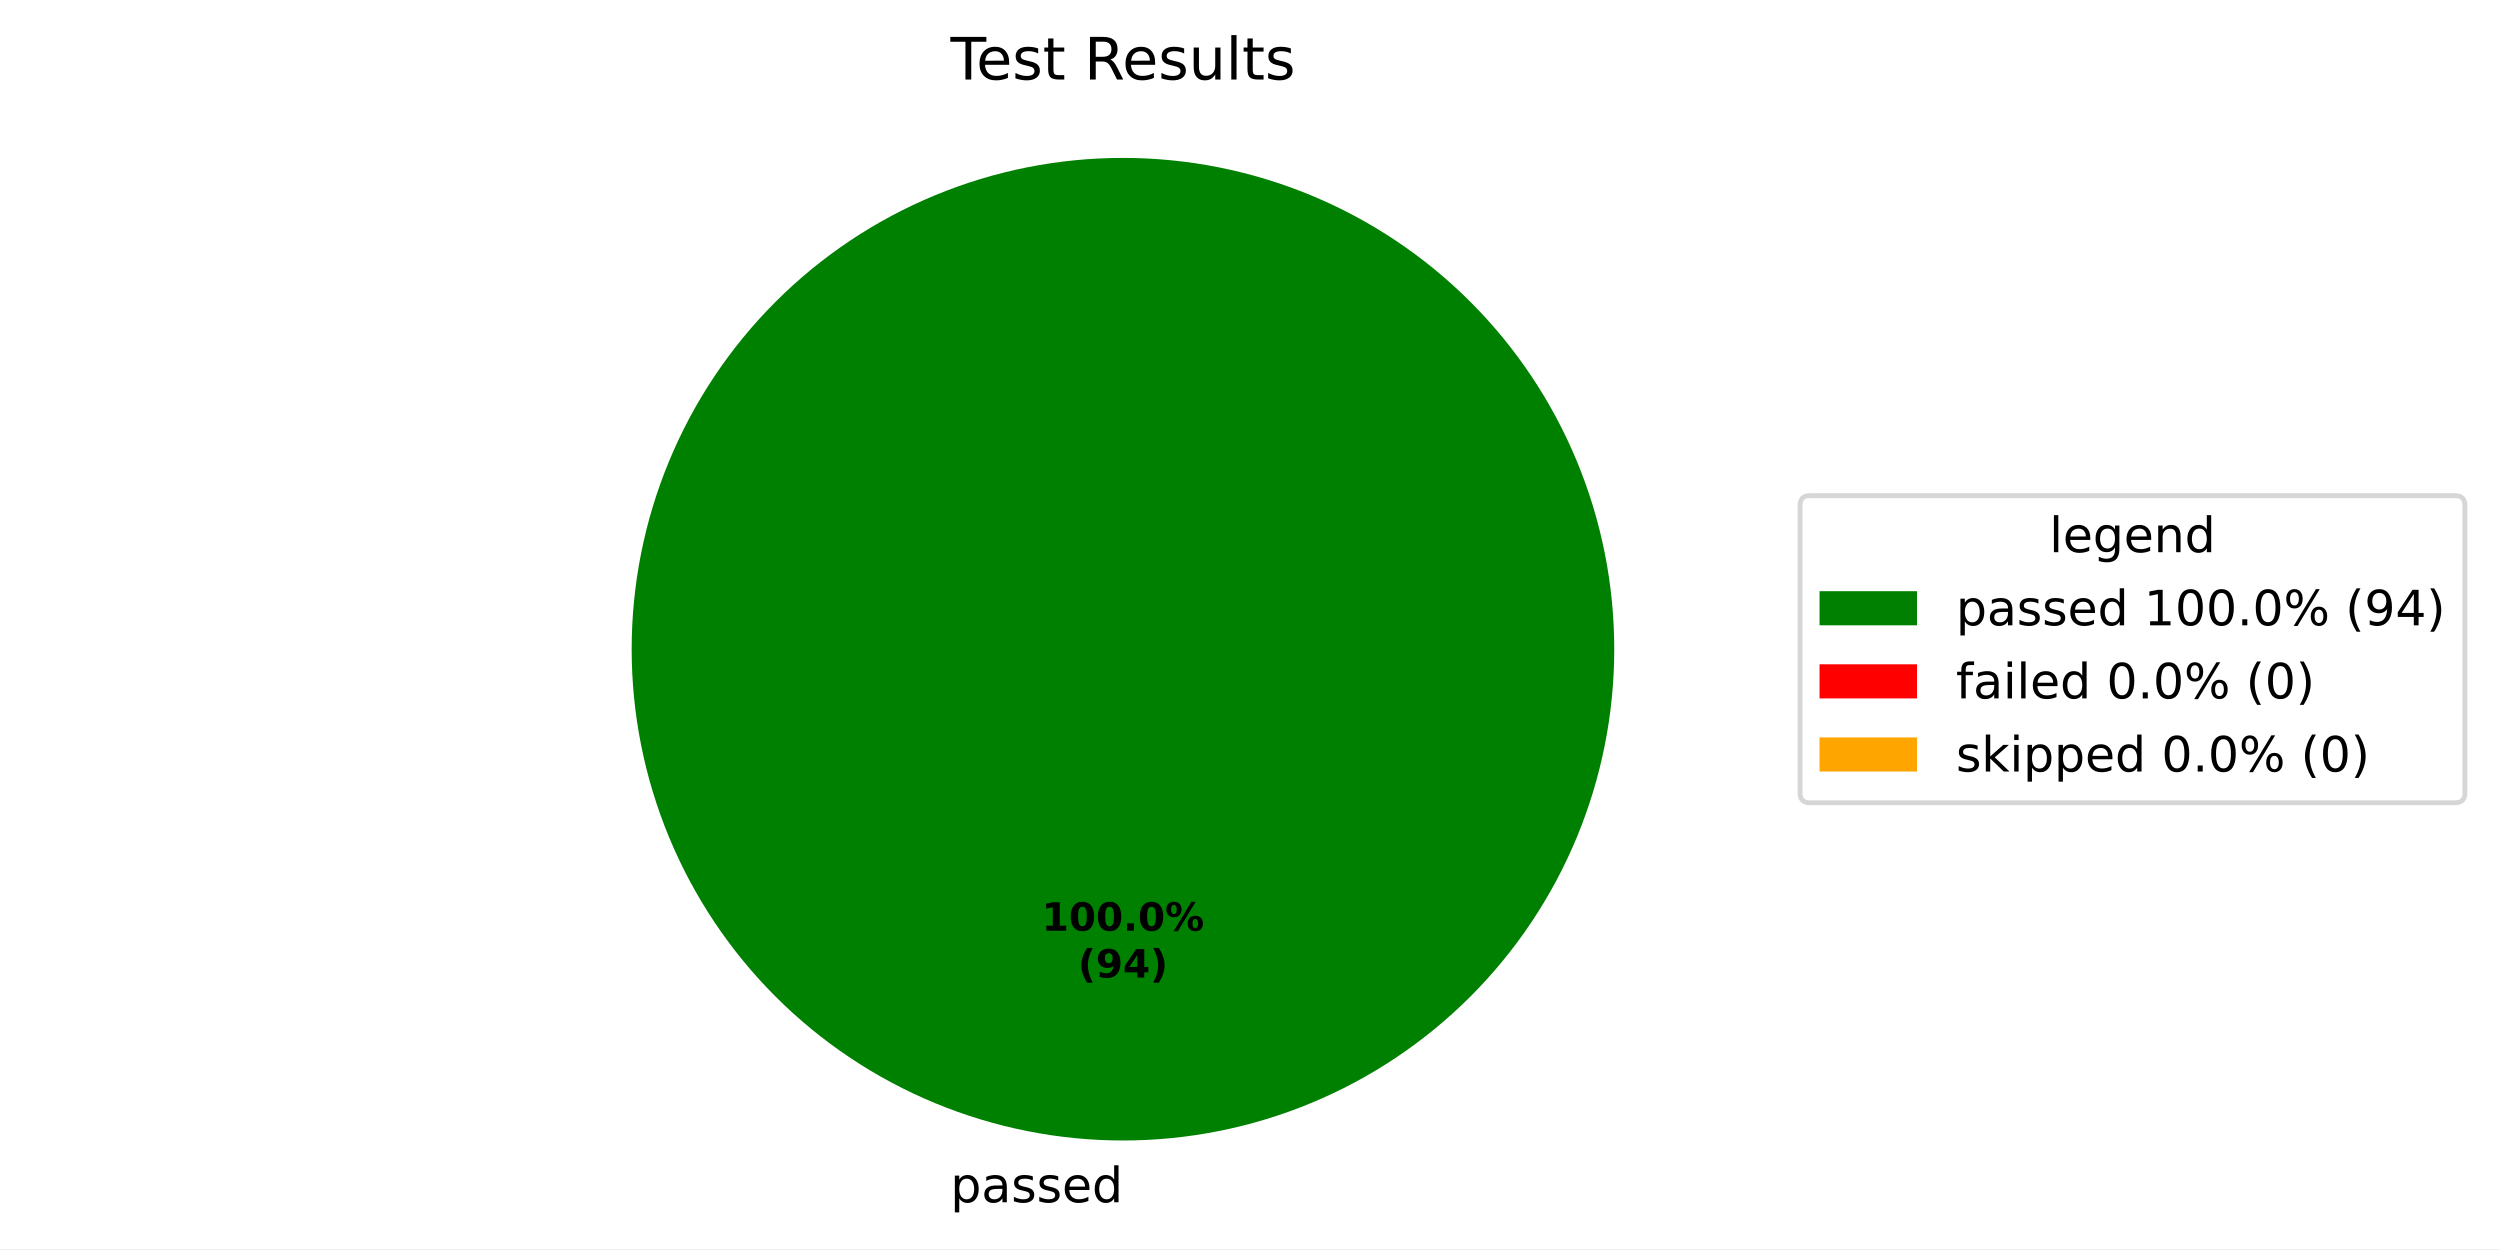
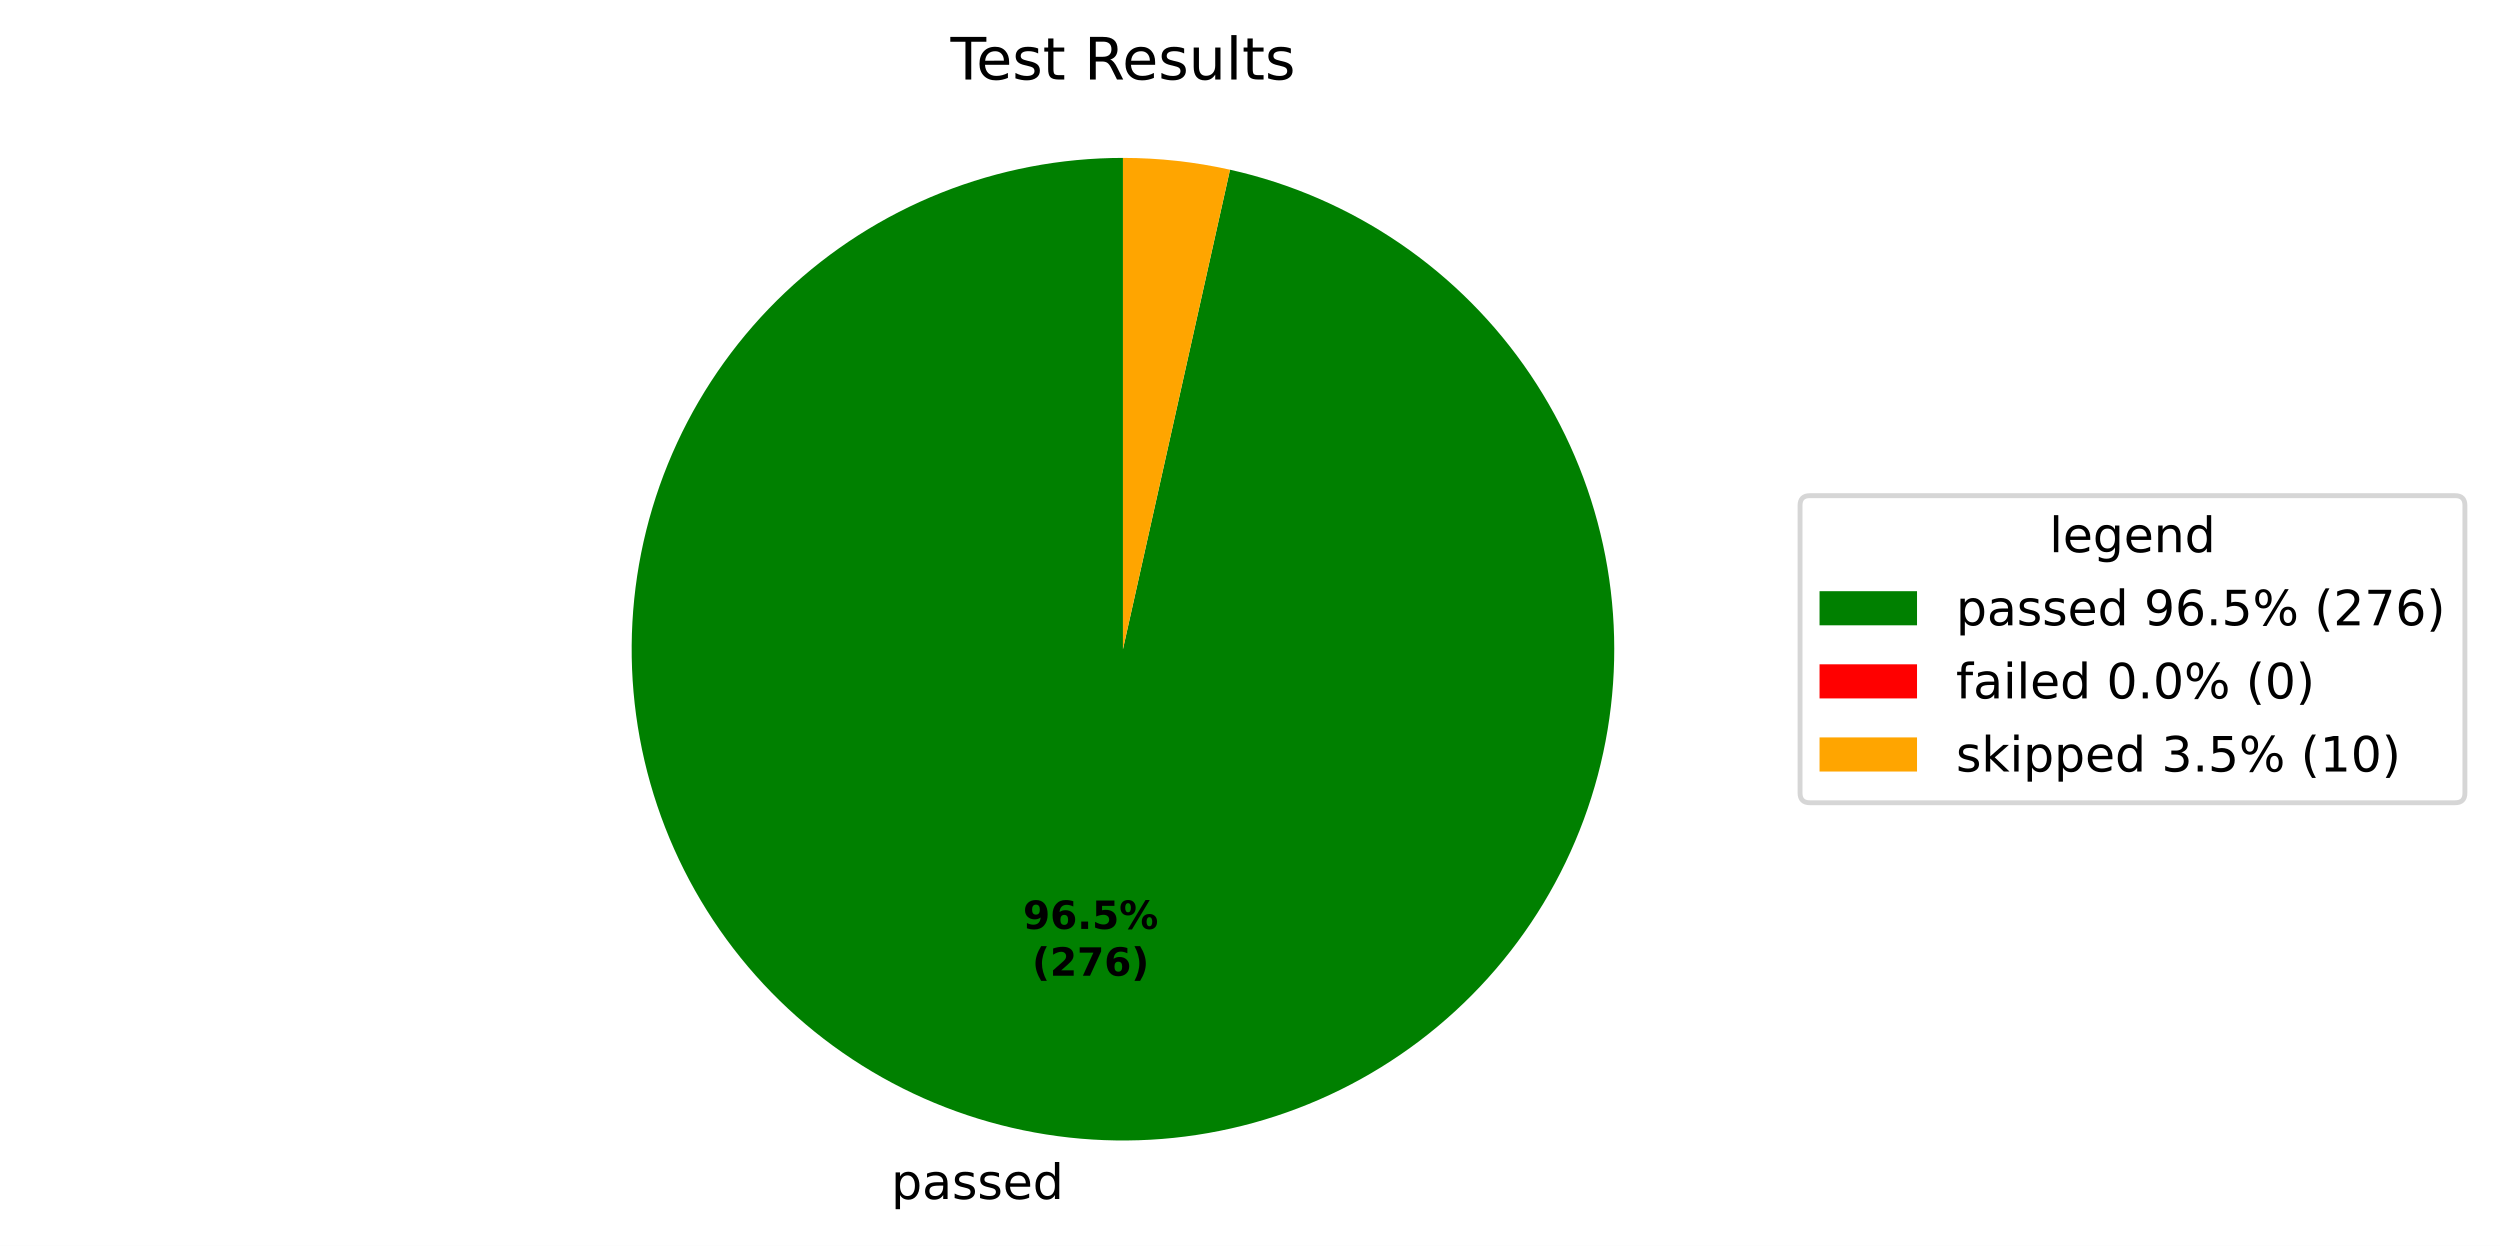
- <svg xmlns="http://www.w3.org/2000/svg" xmlns:xlink="http://www.w3.org/1999/xlink" width="512.931pt" height="256.279pt" viewBox="0 0 512.931 256.279" version="1.1">
+ <svg xmlns="http://www.w3.org/2000/svg" xmlns:xlink="http://www.w3.org/1999/xlink" width="512.931pt" height="255.61pt" viewBox="0 0 512.931 255.61" version="1.1">
  <defs>
    <style type="text/css">*{stroke-linejoin: round; stroke-linecap: butt}</style>
  </defs>
  <g id="figure_1">
    <g id="patch_1">
-       <path d="M 0 256.279  L 512.931 256.279  L 512.931 0  L 0 0  z " style="fill: #ffffff" />
+       <path d="M 0 255.61  L 512.931 255.61  L 512.931 0  L 0 0  z " style="fill: #ffffff" />
    </g>
    <g id="axes_1">
      <g id="patch_2">
-         <path d="M 331.2 133.198  C 331.2 119.961 328.593 106.853 323.527 94.624  C 318.462 82.394 311.036 71.282 301.676 61.922  C 292.316 52.562 281.204 45.137 268.974 40.071  C 256.745 35.006 243.637 32.398 230.4 32.398  C 217.163 32.398 204.055 35.006 191.826 40.071  C 179.596 45.137 168.484 52.562 159.124 61.922  C 149.764 71.282 142.338 82.394 137.273 94.624  C 132.207 106.853 129.6 119.961 129.6 133.198  C 129.6 146.435 132.207 159.543 137.273 171.773  C 142.338 184.002 149.764 195.115 159.124 204.474  C 168.484 213.834 179.596 221.26 191.826 226.325  C 204.055 231.391 217.163 233.998 230.4 233.998  C 243.637 233.998 256.745 231.391 268.974 226.325  C 281.204 221.26 292.316 213.834 301.676 204.474  C 311.036 195.115 318.462 184.002 323.527 171.773  C 328.593 159.543 331.2 146.435 331.2 133.198  M 230.4 133.198  z " style="fill: #008000" />
+         <path d="M 230.4 32.398  C 217.629 32.398 204.973 34.825 193.108 39.55  C 181.243 44.275 170.383 51.212 161.108 59.992  C 151.832 68.771 144.31 79.233 138.94 90.821  C 133.571 102.409 130.453 114.913 129.752 127.665  C 129.051 140.417 130.78 153.187 134.846 165.293  C 138.913 177.4 145.243 188.624 153.5 198.367  C 161.757 208.111 171.791 216.196 183.066 222.193  C 194.342 228.191 206.655 231.991 219.35 233.391  C 232.044 234.791 244.89 233.766 257.201 230.37  C 269.513 226.974 281.068 221.269 291.249 213.56  C 301.431 205.85 310.056 196.275 316.663 185.346  C 323.27 174.416 327.74 162.33 329.835 149.732  C 331.93 137.133 331.611 124.251 328.896 111.772  C 326.182 99.292 321.12 87.442 313.981 76.852  C 306.842 66.262 297.755 57.125 287.204 49.928  C 276.654 42.731 264.832 37.604 252.367 34.821  L 230.4 133.198  z " style="fill: #008000" />
      </g>
      <g id="patch_3">
-         <path d="M 230.4 32.398  C 230.4 32.398 230.4 32.398 230.4 32.398  L 230.4 133.198  z " style="fill: #ff0000" />
+         <path d="M 252.367 34.821  C 252.367 34.821 252.367 34.821 252.367 34.821  L 230.4 133.198  z " style="fill: #ff0000" />
      </g>
      <g id="patch_4">
-         <path d="M 230.4 32.398  C 230.4 32.398 230.4 32.398 230.4 32.398  L 230.4 133.198  z " style="fill: #ffa500" />
+         <path d="M 252.367 34.821  C 248.764 34.016 245.12 33.41 241.45 33.006  C 237.781 32.601 234.092 32.398 230.4 32.398  L 230.4 133.198  z " style="fill: #ffa500" />
      </g>
      <g id="matplotlib.axis_1" />
      <g id="matplotlib.axis_2" />
      <g id="text_1">
-         <g transform="translate(195.0031 246.6762) scale(0.1 -0.1)">
+         <g transform="translate(182.8479 246.0079) scale(0.1 -0.1)">
          <defs>
            <path id="DejaVuSans-53" d="M 1159 525  L 1159 -1331  L 581 -1331  L 581 3500  L 1159 3500  L 1159 2969  Q 1341 3281 1617 3432  Q 1894 3584 2278 3584  Q 2916 3584 3314 3078  Q 3713 2572 3713 1747  Q 3713 922 3314 415  Q 2916 -91 2278 -91  Q 1894 -91 1617 61  Q 1341 213 1159 525  z M 3116 1747  Q 3116 2381 2855 2742  Q 2594 3103 2138 3103  Q 1681 3103 1420 2742  Q 1159 2381 1159 1747  Q 1159 1113 1420 752  Q 1681 391 2138 391  Q 2594 391 2855 752  Q 3116 1113 3116 1747  z " transform="scale(0.015625)" />
            <path id="DejaVuSans-44" d="M 2194 1759  Q 1497 1759 1228 1600  Q 959 1441 959 1056  Q 959 750 1161 570  Q 1363 391 1709 391  Q 2188 391 2477 730  Q 2766 1069 2766 1631  L 2766 1759  L 2194 1759  z M 3341 1997  L 3341 0  L 2766 0  L 2766 531  Q 2569 213 2275 61  Q 1981 -91 1556 -91  Q 1019 -91 701 211  Q 384 513 384 1019  Q 384 1609 779 1909  Q 1175 2209 1959 2209  L 2766 2209  L 2766 2266  Q 2766 2663 2505 2880  Q 2244 3097 1772 3097  Q 1472 3097 1187 3025  Q 903 2953 641 2809  L 641 3341  Q 956 3463 1253 3523  Q 1550 3584 1831 3584  Q 2591 3584 2966 3190  Q 3341 2797 3341 1997  z " transform="scale(0.015625)" />
            <path id="DejaVuSans-56" d="M 2834 3397  L 2834 2853  Q 2591 2978 2328 3040  Q 2066 3103 1784 3103  Q 1356 3103 1142 2972  Q 928 2841 928 2578  Q 928 2378 1081 2264  Q 1234 2150 1697 2047  L 1894 2003  Q 2506 1872 2764 1633  Q 3022 1394 3022 966  Q 3022 478 2636 193  Q 2250 -91 1575 -91  Q 1294 -91 989 -36  Q 684 19 347 128  L 347 722  Q 666 556 975 473  Q 1284 391 1588 391  Q 1994 391 2212 530  Q 2431 669 2431 922  Q 2431 1156 2273 1281  Q 2116 1406 1581 1522  L 1381 1569  Q 847 1681 609 1914  Q 372 2147 372 2553  Q 372 3047 722 3315  Q 1072 3584 1716 3584  Q 2034 3584 2315 3537  Q 2597 3491 2834 3397  z " transform="scale(0.015625)" />
            <path id="DejaVuSans-48" d="M 3597 1894  L 3597 1613  L 953 1613  Q 991 1019 1311 708  Q 1631 397 2203 397  Q 2534 397 2845 478  Q 3156 559 3463 722  L 3463 178  Q 3153 47 2828 -22  Q 2503 -91 2169 -91  Q 1331 -91 842 396  Q 353 884 353 1716  Q 353 2575 817 3079  Q 1281 3584 2069 3584  Q 2775 3584 3186 3129  Q 3597 2675 3597 1894  z M 3022 2063  Q 3016 2534 2758 2815  Q 2500 3097 2075 3097  Q 1594 3097 1305 2825  Q 1016 2553 972 2059  L 3022 2063  z " transform="scale(0.015625)" />
            <path id="DejaVuSans-47" d="M 2906 2969  L 2906 4863  L 3481 4863  L 3481 0  L 2906 0  L 2906 525  Q 2725 213 2448 61  Q 2172 -91 1784 -91  Q 1150 -91 751 415  Q 353 922 353 1747  Q 353 2572 751 3078  Q 1150 3584 1784 3584  Q 2172 3584 2448 3432  Q 2725 3281 2906 2969  z M 947 1747  Q 947 1113 1208 752  Q 1469 391 1925 391  Q 2381 391 2643 752  Q 2906 1113 2906 1747  Q 2906 2381 2643 2742  Q 2381 3103 1925 3103  Q 1469 3103 1208 2742  Q 947 2381 947 1747  z " transform="scale(0.015625)" />
          </defs>
          <use xlink:href="#DejaVuSans-53" />
          <use xlink:href="#DejaVuSans-44" transform="translate(63.48438 0)" />
          <use xlink:href="#DejaVuSans-56" transform="translate(124.7656 0)" />
          <use xlink:href="#DejaVuSans-56" transform="translate(176.8594 0)" />
          <use xlink:href="#DejaVuSans-48" transform="translate(228.9531 0)" />
          <use xlink:href="#DejaVuSans-47" transform="translate(290.4844 0)" />
        </g>
      </g>
      <g id="text_2">
-         <g transform="translate(213.74 190.9555) scale(0.08 -0.08)">
-           <defs>
-             <path id="DejaVuSans-Bold-14" d="M 750 831  L 1813 831  L 1813 3847  L 722 3622  L 722 4441  L 1806 4666  L 2950 4666  L 2950 831  L 4013 831  L 4013 0  L 750 0  L 750 831  z " transform="scale(0.015625)" />
-             <path id="DejaVuSans-Bold-13" d="M 2944 2338  Q 2944 3213 2780 3570  Q 2616 3928 2228 3928  Q 1841 3928 1675 3570  Q 1509 3213 1509 2338  Q 1509 1453 1675 1090  Q 1841 728 2228 728  Q 2613 728 2778 1090  Q 2944 1453 2944 2338  z M 4147 2328  Q 4147 1169 3647 539  Q 3147 -91 2228 -91  Q 1306 -91 806 539  Q 306 1169 306 2328  Q 306 3491 806 4120  Q 1306 4750 2228 4750  Q 3147 4750 3647 4120  Q 4147 3491 4147 2328  z " transform="scale(0.015625)" />
+         <g transform="translate(209.893 190.591) scale(0.08 -0.08)">
+           <defs>
+             <path id="DejaVuSans-Bold-1c" d="M 641 103  L 641 966  Q 928 831 1190 764  Q 1453 697 1709 697  Q 2247 697 2547 995  Q 2847 1294 2900 1881  Q 2688 1725 2447 1647  Q 2206 1569 1925 1569  Q 1209 1569 770 1986  Q 331 2403 331 3084  Q 331 3838 820 4291  Q 1309 4744 2131 4744  Q 3044 4744 3544 4128  Q 4044 3513 4044 2388  Q 4044 1231 3459 570  Q 2875 -91 1856 -91  Q 1528 -91 1228 -42  Q 928 6 641 103  z M 2125 2350  Q 2441 2350 2600 2554  Q 2759 2759 2759 3169  Q 2759 3575 2600 3781  Q 2441 3988 2125 3988  Q 1809 3988 1650 3781  Q 1491 3575 1491 3169  Q 1491 2759 1650 2554  Q 1809 2350 2125 2350  z " transform="scale(0.015625)" />
+             <path id="DejaVuSans-Bold-19" d="M 2316 2303  Q 2000 2303 1842 2098  Q 1684 1894 1684 1484  Q 1684 1075 1842 870  Q 2000 666 2316 666  Q 2634 666 2792 870  Q 2950 1075 2950 1484  Q 2950 1894 2792 2098  Q 2634 2303 2316 2303  z M 3803 4544  L 3803 3681  Q 3506 3822 3243 3889  Q 2981 3956 2731 3956  Q 2194 3956 1894 3657  Q 1594 3359 1544 2772  Q 1750 2925 1990 3001  Q 2231 3078 2516 3078  Q 3231 3078 3670 2659  Q 4109 2241 4109 1563  Q 4109 813 3618 361  Q 3128 -91 2303 -91  Q 1394 -91 895 523  Q 397 1138 397 2266  Q 397 3422 980 4083  Q 1563 4744 2578 4744  Q 2900 4744 3203 4694  Q 3506 4644 3803 4544  z " transform="scale(0.015625)" />
            <path id="DejaVuSans-Bold-11" d="M 653 1209  L 1778 1209  L 1778 0  L 653 0  L 653 1209  z " transform="scale(0.015625)" />
+             <path id="DejaVuSans-Bold-18" d="M 678 4666  L 3669 4666  L 3669 3781  L 1638 3781  L 1638 3059  Q 1775 3097 1914 3117  Q 2053 3138 2203 3138  Q 3056 3138 3531 2711  Q 4006 2284 4006 1522  Q 4006 766 3489 337  Q 2972 -91 2053 -91  Q 1656 -91 1267 -14  Q 878 63 494 219  L 494 1166  Q 875 947 1217 837  Q 1559 728 1863 728  Q 2300 728 2551 942  Q 2803 1156 2803 1522  Q 2803 1891 2551 2103  Q 2300 2316 1863 2316  Q 1603 2316 1309 2248  Q 1016 2181 678 2041  L 678 4666  z " transform="scale(0.015625)" />
            <path id="DejaVuSans-Bold-8" d="M 4959 1925  Q 4738 1925 4616 1733  Q 4494 1541 4494 1184  Q 4494 825 4614 633  Q 4734 441 4959 441  Q 5184 441 5303 633  Q 5422 825 5422 1184  Q 5422 1541 5301 1733  Q 5181 1925 4959 1925  z M 4959 2450  Q 5541 2450 5875 2112  Q 6209 1775 6209 1184  Q 6209 594 5875 251  Q 5541 -91 4959 -91  Q 4378 -91 4042 251  Q 3706 594 3706 1184  Q 3706 1772 4042 2111  Q 4378 2450 4959 2450  z M 2094 -91  L 1403 -91  L 4319 4750  L 5013 4750  L 2094 -91  z M 1453 4750  Q 2034 4750 2367 4411  Q 2700 4072 2700 3481  Q 2700 2891 2367 2550  Q 2034 2209 1453 2209  Q 872 2209 539 2550  Q 206 2891 206 3481  Q 206 4072 539 4411  Q 872 4750 1453 4750  z M 1453 4225  Q 1228 4225 1106 4031  Q 984 3838 984 3481  Q 984 3122 1106 2926  Q 1228 2731 1453 2731  Q 1678 2731 1798 2926  Q 1919 3122 1919 3481  Q 1919 3838 1797 4031  Q 1675 4225 1453 4225  z " transform="scale(0.015625)" />
          </defs>
-           <use xlink:href="#DejaVuSans-Bold-14" />
-           <use xlink:href="#DejaVuSans-Bold-13" transform="translate(69.57812 0)" />
-           <use xlink:href="#DejaVuSans-Bold-13" transform="translate(139.1562 0)" />
-           <use xlink:href="#DejaVuSans-Bold-11" transform="translate(208.7344 0)" />
-           <use xlink:href="#DejaVuSans-Bold-13" transform="translate(246.7188 0)" />
-           <use xlink:href="#DejaVuSans-Bold-8" transform="translate(316.2969 0)" />
-         </g>
-         <g transform="translate(221.1775 200.557) scale(0.08 -0.08)">
+           <use xlink:href="#DejaVuSans-Bold-1c" />
+           <use xlink:href="#DejaVuSans-Bold-19" transform="translate(69.57812 0)" />
+           <use xlink:href="#DejaVuSans-Bold-11" transform="translate(139.1562 0)" />
+           <use xlink:href="#DejaVuSans-Bold-18" transform="translate(177.1406 0)" />
+           <use xlink:href="#DejaVuSans-Bold-8" transform="translate(246.7188 0)" />
+         </g>
+         <g transform="translate(211.7643 200.1925) scale(0.08 -0.08)">
          <defs>
            <path id="DejaVuSans-Bold-b" d="M 2413 -844  L 1484 -844  Q 1006 -72 778 623  Q 550 1319 550 2003  Q 550 2688 779 3389  Q 1009 4091 1484 4856  L 2413 4856  Q 2013 4116 1813 3408  Q 1613 2700 1613 2009  Q 1613 1319 1811 609  Q 2009 -100 2413 -844  z " transform="scale(0.015625)" />
-             <path id="DejaVuSans-Bold-1c" d="M 641 103  L 641 966  Q 928 831 1190 764  Q 1453 697 1709 697  Q 2247 697 2547 995  Q 2847 1294 2900 1881  Q 2688 1725 2447 1647  Q 2206 1569 1925 1569  Q 1209 1569 770 1986  Q 331 2403 331 3084  Q 331 3838 820 4291  Q 1309 4744 2131 4744  Q 3044 4744 3544 4128  Q 4044 3513 4044 2388  Q 4044 1231 3459 570  Q 2875 -91 1856 -91  Q 1528 -91 1228 -42  Q 928 6 641 103  z M 2125 2350  Q 2441 2350 2600 2554  Q 2759 2759 2759 3169  Q 2759 3575 2600 3781  Q 2441 3988 2125 3988  Q 1809 3988 1650 3781  Q 1491 3575 1491 3169  Q 1491 2759 1650 2554  Q 1809 2350 2125 2350  z " transform="scale(0.015625)" />
-             <path id="DejaVuSans-Bold-17" d="M 2356 3675  L 1038 1722  L 2356 1722  L 2356 3675  z M 2156 4666  L 3494 4666  L 3494 1722  L 4159 1722  L 4159 850  L 3494 850  L 3494 0  L 2356 0  L 2356 850  L 288 850  L 288 1881  L 2156 4666  z " transform="scale(0.015625)" />
+             <path id="DejaVuSans-Bold-15" d="M 1844 884  L 3897 884  L 3897 0  L 506 0  L 506 884  L 2209 2388  Q 2438 2594 2547 2791  Q 2656 2988 2656 3200  Q 2656 3528 2436 3728  Q 2216 3928 1850 3928  Q 1569 3928 1234 3808  Q 900 3688 519 3450  L 519 4475  Q 925 4609 1322 4679  Q 1719 4750 2100 4750  Q 2938 4750 3402 4381  Q 3866 4013 3866 3353  Q 3866 2972 3669 2642  Q 3472 2313 2841 1759  L 1844 884  z " transform="scale(0.015625)" />
+             <path id="DejaVuSans-Bold-1a" d="M 428 4666  L 3944 4666  L 3944 3988  L 2125 0  L 953 0  L 2675 3781  L 428 3781  L 428 4666  z " transform="scale(0.015625)" />
            <path id="DejaVuSans-Bold-c" d="M 513 -844  Q 913 -100 1113 609  Q 1313 1319 1313 2009  Q 1313 2700 1113 3408  Q 913 4116 513 4856  L 1441 4856  Q 1916 4091 2145 3389  Q 2375 2688 2375 2003  Q 2375 1319 2147 623  Q 1919 -72 1441 -844  L 513 -844  z " transform="scale(0.015625)" />
          </defs>
          <use xlink:href="#DejaVuSans-Bold-b" />
-           <use xlink:href="#DejaVuSans-Bold-1c" transform="translate(45.70312 0)" />
-           <use xlink:href="#DejaVuSans-Bold-17" transform="translate(115.2812 0)" />
-           <use xlink:href="#DejaVuSans-Bold-c" transform="translate(184.8594 0)" />
+           <use xlink:href="#DejaVuSans-Bold-15" transform="translate(45.70312 0)" />
+           <use xlink:href="#DejaVuSans-Bold-1a" transform="translate(115.2812 0)" />
+           <use xlink:href="#DejaVuSans-Bold-19" transform="translate(184.8594 0)" />
+           <use xlink:href="#DejaVuSans-Bold-c" transform="translate(254.4375 0)" />
        </g>
      </g>
      <g id="text_3">
        <g transform="translate(195.0131 16.31812) scale(0.12 -0.12)">
          <defs>
            <path id="DejaVuSans-37" d="M -19 4666  L 3928 4666  L 3928 4134  L 2272 4134  L 2272 0  L 1638 0  L 1638 4134  L -19 4134  L -19 4666  z " transform="scale(0.015625)" />
            <path id="DejaVuSans-57" d="M 1172 4494  L 1172 3500  L 2356 3500  L 2356 3053  L 1172 3053  L 1172 1153  Q 1172 725 1289 603  Q 1406 481 1766 481  L 2356 481  L 2356 0  L 1766 0  Q 1100 0 847 248  Q 594 497 594 1153  L 594 3053  L 172 3053  L 172 3500  L 594 3500  L 594 4494  L 1172 4494  z " transform="scale(0.015625)" />
            <path id="DejaVuSans-3" transform="scale(0.015625)" />
            <path id="DejaVuSans-35" d="M 2841 2188  Q 3044 2119 3236 1894  Q 3428 1669 3622 1275  L 4263 0  L 3584 0  L 2988 1197  Q 2756 1666 2539 1819  Q 2322 1972 1947 1972  L 1259 1972  L 1259 0  L 628 0  L 628 4666  L 2053 4666  Q 2853 4666 3247 4331  Q 3641 3997 3641 3322  Q 3641 2881 3436 2590  Q 3231 2300 2841 2188  z M 1259 4147  L 1259 2491  L 2053 2491  Q 2509 2491 2742 2702  Q 2975 2913 2975 3322  Q 2975 3731 2742 3939  Q 2509 4147 2053 4147  L 1259 4147  z " transform="scale(0.015625)" />
            <path id="DejaVuSans-58" d="M 544 1381  L 544 3500  L 1119 3500  L 1119 1403  Q 1119 906 1312 657  Q 1506 409 1894 409  Q 2359 409 2629 706  Q 2900 1003 2900 1516  L 2900 3500  L 3475 3500  L 3475 0  L 2900 0  L 2900 538  Q 2691 219 2414 64  Q 2138 -91 1772 -91  Q 1169 -91 856 284  Q 544 659 544 1381  z M 1991 3584  L 1991 3584  z " transform="scale(0.015625)" />
            <path id="DejaVuSans-4f" d="M 603 4863  L 1178 4863  L 1178 0  L 603 0  L 603 4863  z " transform="scale(0.015625)" />
          </defs>
          <use xlink:href="#DejaVuSans-37" />
          <use xlink:href="#DejaVuSans-48" transform="translate(44.09375 0)" />
          <use xlink:href="#DejaVuSans-56" transform="translate(105.625 0)" />
          <use xlink:href="#DejaVuSans-57" transform="translate(157.7188 0)" />
          <use xlink:href="#DejaVuSans-3" transform="translate(196.9219 0)" />
          <use xlink:href="#DejaVuSans-35" transform="translate(228.7031 0)" />
          <use xlink:href="#DejaVuSans-48" transform="translate(293.7031 0)" />
          <use xlink:href="#DejaVuSans-56" transform="translate(355.2344 0)" />
          <use xlink:href="#DejaVuSans-58" transform="translate(407.3281 0)" />
          <use xlink:href="#DejaVuSans-4f" transform="translate(470.7031 0)" />
          <use xlink:href="#DejaVuSans-57" transform="translate(498.4844 0)" />
          <use xlink:href="#DejaVuSans-56" transform="translate(537.6875 0)" />
        </g>
      </g>
      <g id="legend_1">
        <g id="patch_5">
          <path d="M 371.32 164.7  L 503.731 164.7  Q 505.731 164.7 505.731 162.7  L 505.731 103.697  Q 505.731 101.697 503.731 101.697  L 371.32 101.697  Q 369.32 101.697 369.32 103.697  L 369.32 162.7  Q 369.32 164.7 371.32 164.7  z " style="fill: #ffffff; opacity: 0.8; stroke: #cccccc; stroke-linejoin: miter" />
        </g>
        <g id="text_4">
          <g transform="translate(420.4661 113.295) scale(0.1 -0.1)">
            <defs>
              <path id="DejaVuSans-4a" d="M 2906 1791  Q 2906 2416 2648 2759  Q 2391 3103 1925 3103  Q 1463 3103 1205 2759  Q 947 2416 947 1791  Q 947 1169 1205 825  Q 1463 481 1925 481  Q 2391 481 2648 825  Q 2906 1169 2906 1791  z M 3481 434  Q 3481 -459 3084 -895  Q 2688 -1331 1869 -1331  Q 1566 -1331 1297 -1286  Q 1028 -1241 775 -1147  L 775 -588  Q 1028 -725 1275 -790  Q 1522 -856 1778 -856  Q 2344 -856 2625 -561  Q 2906 -266 2906 331  L 2906 616  Q 2728 306 2450 153  Q 2172 0 1784 0  Q 1141 0 747 490  Q 353 981 353 1791  Q 353 2603 747 3093  Q 1141 3584 1784 3584  Q 2172 3584 2450 3431  Q 2728 3278 2906 2969  L 2906 3500  L 3481 3500  L 3481 434  z " transform="scale(0.015625)" />
              <path id="DejaVuSans-51" d="M 3513 2113  L 3513 0  L 2938 0  L 2938 2094  Q 2938 2591 2744 2837  Q 2550 3084 2163 3084  Q 1697 3084 1428 2787  Q 1159 2491 1159 1978  L 1159 0  L 581 0  L 581 3500  L 1159 3500  L 1159 2956  Q 1366 3272 1645 3428  Q 1925 3584 2291 3584  Q 2894 3584 3203 3211  Q 3513 2838 3513 2113  z " transform="scale(0.015625)" />
            </defs>
            <use xlink:href="#DejaVuSans-4f" />
            <use xlink:href="#DejaVuSans-48" transform="translate(27.78125 0)" />
            <use xlink:href="#DejaVuSans-4a" transform="translate(89.3125 0)" />
            <use xlink:href="#DejaVuSans-48" transform="translate(152.7969 0)" />
            <use xlink:href="#DejaVuSans-51" transform="translate(214.3281 0)" />
            <use xlink:href="#DejaVuSans-47" transform="translate(277.7031 0)" />
          </g>
        </g>
        <g id="patch_6">
          <path d="M 373.32 128.296  L 393.32 128.296  L 393.32 121.296  L 373.32 121.296  z " style="fill: #008000" />
        </g>
        <g id="text_5">
          <g transform="translate(401.32 128.2958) scale(0.1 -0.1)">
            <defs>
-               <path id="DejaVuSans-14" d="M 794 531  L 1825 531  L 1825 4091  L 703 3866  L 703 4441  L 1819 4666  L 2450 4666  L 2450 531  L 3481 531  L 3481 0  L 794 0  L 794 531  z " transform="scale(0.015625)" />
-               <path id="DejaVuSans-13" d="M 2034 4250  Q 1547 4250 1301 3770  Q 1056 3291 1056 2328  Q 1056 1369 1301 889  Q 1547 409 2034 409  Q 2525 409 2770 889  Q 3016 1369 3016 2328  Q 3016 3291 2770 3770  Q 2525 4250 2034 4250  z M 2034 4750  Q 2819 4750 3233 4129  Q 3647 3509 3647 2328  Q 3647 1150 3233 529  Q 2819 -91 2034 -91  Q 1250 -91 836 529  Q 422 1150 422 2328  Q 422 3509 836 4129  Q 1250 4750 2034 4750  z " transform="scale(0.015625)" />
+               <path id="DejaVuSans-1c" d="M 703 97  L 703 672  Q 941 559 1184 500  Q 1428 441 1663 441  Q 2288 441 2617 861  Q 2947 1281 2994 2138  Q 2813 1869 2534 1725  Q 2256 1581 1919 1581  Q 1219 1581 811 2004  Q 403 2428 403 3163  Q 403 3881 828 4315  Q 1253 4750 1959 4750  Q 2769 4750 3195 4129  Q 3622 3509 3622 2328  Q 3622 1225 3098 567  Q 2575 -91 1691 -91  Q 1453 -91 1209 -44  Q 966 3 703 97  z M 1959 2075  Q 2384 2075 2632 2365  Q 2881 2656 2881 3163  Q 2881 3666 2632 3958  Q 2384 4250 1959 4250  Q 1534 4250 1286 3958  Q 1038 3666 1038 3163  Q 1038 2656 1286 2365  Q 1534 2075 1959 2075  z " transform="scale(0.015625)" />
+               <path id="DejaVuSans-19" d="M 2113 2584  Q 1688 2584 1439 2293  Q 1191 2003 1191 1497  Q 1191 994 1439 701  Q 1688 409 2113 409  Q 2538 409 2786 701  Q 3034 994 3034 1497  Q 3034 2003 2786 2293  Q 2538 2584 2113 2584  z M 3366 4563  L 3366 3988  Q 3128 4100 2886 4159  Q 2644 4219 2406 4219  Q 1781 4219 1451 3797  Q 1122 3375 1075 2522  Q 1259 2794 1537 2939  Q 1816 3084 2150 3084  Q 2853 3084 3261 2657  Q 3669 2231 3669 1497  Q 3669 778 3244 343  Q 2819 -91 2113 -91  Q 1303 -91 875 529  Q 447 1150 447 2328  Q 447 3434 972 4092  Q 1497 4750 2381 4750  Q 2619 4750 2861 4703  Q 3103 4656 3366 4563  z " transform="scale(0.015625)" />
              <path id="DejaVuSans-11" d="M 684 794  L 1344 794  L 1344 0  L 684 0  L 684 794  z " transform="scale(0.015625)" />
+               <path id="DejaVuSans-18" d="M 691 4666  L 3169 4666  L 3169 4134  L 1269 4134  L 1269 2991  Q 1406 3038 1543 3061  Q 1681 3084 1819 3084  Q 2600 3084 3056 2656  Q 3513 2228 3513 1497  Q 3513 744 3044 326  Q 2575 -91 1722 -91  Q 1428 -91 1123 -41  Q 819 9 494 109  L 494 744  Q 775 591 1075 516  Q 1375 441 1709 441  Q 2250 441 2565 725  Q 2881 1009 2881 1497  Q 2881 1984 2565 2268  Q 2250 2553 1709 2553  Q 1456 2553 1204 2497  Q 953 2441 691 2322  L 691 4666  z " transform="scale(0.015625)" />
              <path id="DejaVuSans-8" d="M 4653 2053  Q 4381 2053 4226 1822  Q 4072 1591 4072 1178  Q 4072 772 4226 539  Q 4381 306 4653 306  Q 4919 306 5073 539  Q 5228 772 5228 1178  Q 5228 1588 5073 1820  Q 4919 2053 4653 2053  z M 4653 2450  Q 5147 2450 5437 2106  Q 5728 1763 5728 1178  Q 5728 594 5436 251  Q 5144 -91 4653 -91  Q 4153 -91 3862 251  Q 3572 594 3572 1178  Q 3572 1766 3864 2108  Q 4156 2450 4653 2450  z M 1428 4353  Q 1159 4353 1004 4120  Q 850 3888 850 3481  Q 850 3069 1003 2837  Q 1156 2606 1428 2606  Q 1700 2606 1854 2837  Q 2009 3069 2009 3481  Q 2009 3884 1853 4118  Q 1697 4353 1428 4353  z M 4250 4750  L 4750 4750  L 1831 -91  L 1331 -91  L 4250 4750  z M 1428 4750  Q 1922 4750 2215 4408  Q 2509 4066 2509 3481  Q 2509 2891 2217 2550  Q 1925 2209 1428 2209  Q 931 2209 642 2551  Q 353 2894 353 3481  Q 353 4063 643 4406  Q 934 4750 1428 4750  z " transform="scale(0.015625)" />
              <path id="DejaVuSans-b" d="M 1984 4856  Q 1566 4138 1362 3434  Q 1159 2731 1159 2009  Q 1159 1288 1364 580  Q 1569 -128 1984 -844  L 1484 -844  Q 1016 -109 783 600  Q 550 1309 550 2009  Q 550 2706 781 3412  Q 1013 4119 1484 4856  L 1984 4856  z " transform="scale(0.015625)" />
-               <path id="DejaVuSans-1c" d="M 703 97  L 703 672  Q 941 559 1184 500  Q 1428 441 1663 441  Q 2288 441 2617 861  Q 2947 1281 2994 2138  Q 2813 1869 2534 1725  Q 2256 1581 1919 1581  Q 1219 1581 811 2004  Q 403 2428 403 3163  Q 403 3881 828 4315  Q 1253 4750 1959 4750  Q 2769 4750 3195 4129  Q 3622 3509 3622 2328  Q 3622 1225 3098 567  Q 2575 -91 1691 -91  Q 1453 -91 1209 -44  Q 966 3 703 97  z M 1959 2075  Q 2384 2075 2632 2365  Q 2881 2656 2881 3163  Q 2881 3666 2632 3958  Q 2384 4250 1959 4250  Q 1534 4250 1286 3958  Q 1038 3666 1038 3163  Q 1038 2656 1286 2365  Q 1534 2075 1959 2075  z " transform="scale(0.015625)" />
-               <path id="DejaVuSans-17" d="M 2419 4116  L 825 1625  L 2419 1625  L 2419 4116  z M 2253 4666  L 3047 4666  L 3047 1625  L 3713 1625  L 3713 1100  L 3047 1100  L 3047 0  L 2419 0  L 2419 1100  L 313 1100  L 313 1709  L 2253 4666  z " transform="scale(0.015625)" />
+               <path id="DejaVuSans-15" d="M 1228 531  L 3431 531  L 3431 0  L 469 0  L 469 531  Q 828 903 1448 1529  Q 2069 2156 2228 2338  Q 2531 2678 2651 2914  Q 2772 3150 2772 3378  Q 2772 3750 2511 3984  Q 2250 4219 1831 4219  Q 1534 4219 1204 4116  Q 875 4013 500 3803  L 500 4441  Q 881 4594 1212 4672  Q 1544 4750 1819 4750  Q 2544 4750 2975 4387  Q 3406 4025 3406 3419  Q 3406 3131 3298 2873  Q 3191 2616 2906 2266  Q 2828 2175 2409 1742  Q 1991 1309 1228 531  z " transform="scale(0.015625)" />
+               <path id="DejaVuSans-1a" d="M 525 4666  L 3525 4666  L 3525 4397  L 1831 0  L 1172 0  L 2766 4134  L 525 4134  L 525 4666  z " transform="scale(0.015625)" />
              <path id="DejaVuSans-c" d="M 513 4856  L 1013 4856  Q 1481 4119 1714 3412  Q 1947 2706 1947 2009  Q 1947 1309 1714 600  Q 1481 -109 1013 -844  L 513 -844  Q 928 -128 1133 580  Q 1338 1288 1338 2009  Q 1338 2731 1133 3434  Q 928 4138 513 4856  z " transform="scale(0.015625)" />
            </defs>
            <use xlink:href="#DejaVuSans-53" />
            <use xlink:href="#DejaVuSans-44" transform="translate(63.48438 0)" />
            <use xlink:href="#DejaVuSans-56" transform="translate(124.7656 0)" />
            <use xlink:href="#DejaVuSans-56" transform="translate(176.8594 0)" />
            <use xlink:href="#DejaVuSans-48" transform="translate(228.9531 0)" />
            <use xlink:href="#DejaVuSans-47" transform="translate(290.4844 0)" />
            <use xlink:href="#DejaVuSans-3" transform="translate(353.9688 0)" />
-             <use xlink:href="#DejaVuSans-14" transform="translate(385.75 0)" />
-             <use xlink:href="#DejaVuSans-13" transform="translate(449.375 0)" />
-             <use xlink:href="#DejaVuSans-13" transform="translate(513 0)" />
-             <use xlink:href="#DejaVuSans-11" transform="translate(576.625 0)" />
-             <use xlink:href="#DejaVuSans-13" transform="translate(608.4062 0)" />
-             <use xlink:href="#DejaVuSans-8" transform="translate(672.0312 0)" />
-             <use xlink:href="#DejaVuSans-3" transform="translate(767.0469 0)" />
-             <use xlink:href="#DejaVuSans-b" transform="translate(798.8281 0)" />
-             <use xlink:href="#DejaVuSans-1c" transform="translate(837.8438 0)" />
-             <use xlink:href="#DejaVuSans-17" transform="translate(901.4688 0)" />
+             <use xlink:href="#DejaVuSans-1c" transform="translate(385.75 0)" />
+             <use xlink:href="#DejaVuSans-19" transform="translate(449.375 0)" />
+             <use xlink:href="#DejaVuSans-11" transform="translate(513 0)" />
+             <use xlink:href="#DejaVuSans-18" transform="translate(544.7812 0)" />
+             <use xlink:href="#DejaVuSans-8" transform="translate(608.4062 0)" />
+             <use xlink:href="#DejaVuSans-3" transform="translate(703.4219 0)" />
+             <use xlink:href="#DejaVuSans-b" transform="translate(735.2031 0)" />
+             <use xlink:href="#DejaVuSans-15" transform="translate(774.2188 0)" />
+             <use xlink:href="#DejaVuSans-1a" transform="translate(837.8438 0)" />
+             <use xlink:href="#DejaVuSans-19" transform="translate(901.4688 0)" />
            <use xlink:href="#DejaVuSans-c" transform="translate(965.0938 0)" />
          </g>
        </g>
        <g id="patch_7">
          <path d="M 373.32 143.297  L 393.32 143.297  L 393.32 136.297  L 373.32 136.297  z " style="fill: #ff0000" />
        </g>
        <g id="text_6">
          <g transform="translate(401.32 143.2966) scale(0.1 -0.1)">
            <defs>
              <path id="DejaVuSans-49" d="M 2375 4863  L 2375 4384  L 1825 4384  Q 1516 4384 1395 4259  Q 1275 4134 1275 3809  L 1275 3500  L 2222 3500  L 2222 3053  L 1275 3053  L 1275 0  L 697 0  L 697 3053  L 147 3053  L 147 3500  L 697 3500  L 697 3744  Q 697 4328 969 4595  Q 1241 4863 1831 4863  L 2375 4863  z " transform="scale(0.015625)" />
              <path id="DejaVuSans-4c" d="M 603 3500  L 1178 3500  L 1178 0  L 603 0  L 603 3500  z M 603 4863  L 1178 4863  L 1178 4134  L 603 4134  L 603 4863  z " transform="scale(0.015625)" />
+               <path id="DejaVuSans-13" d="M 2034 4250  Q 1547 4250 1301 3770  Q 1056 3291 1056 2328  Q 1056 1369 1301 889  Q 1547 409 2034 409  Q 2525 409 2770 889  Q 3016 1369 3016 2328  Q 3016 3291 2770 3770  Q 2525 4250 2034 4250  z M 2034 4750  Q 2819 4750 3233 4129  Q 3647 3509 3647 2328  Q 3647 1150 3233 529  Q 2819 -91 2034 -91  Q 1250 -91 836 529  Q 422 1150 422 2328  Q 422 3509 836 4129  Q 1250 4750 2034 4750  z " transform="scale(0.015625)" />
            </defs>
            <use xlink:href="#DejaVuSans-49" />
            <use xlink:href="#DejaVuSans-44" transform="translate(35.20312 0)" />
            <use xlink:href="#DejaVuSans-4c" transform="translate(96.48438 0)" />
            <use xlink:href="#DejaVuSans-4f" transform="translate(124.2656 0)" />
            <use xlink:href="#DejaVuSans-48" transform="translate(152.0469 0)" />
            <use xlink:href="#DejaVuSans-47" transform="translate(213.5781 0)" />
            <use xlink:href="#DejaVuSans-3" transform="translate(277.0625 0)" />
            <use xlink:href="#DejaVuSans-13" transform="translate(308.8438 0)" />
            <use xlink:href="#DejaVuSans-11" transform="translate(372.4688 0)" />
            <use xlink:href="#DejaVuSans-13" transform="translate(404.25 0)" />
            <use xlink:href="#DejaVuSans-8" transform="translate(467.875 0)" />
            <use xlink:href="#DejaVuSans-3" transform="translate(562.8906 0)" />
            <use xlink:href="#DejaVuSans-b" transform="translate(594.6719 0)" />
            <use xlink:href="#DejaVuSans-13" transform="translate(633.6875 0)" />
            <use xlink:href="#DejaVuSans-c" transform="translate(697.3125 0)" />
          </g>
        </g>
        <g id="patch_8">
          <path d="M 373.32 158.297  L 393.32 158.297  L 393.32 151.297  L 373.32 151.297  z " style="fill: #ffa500" />
        </g>
        <g id="text_7">
          <g transform="translate(401.32 158.2973) scale(0.1 -0.1)">
            <defs>
              <path id="DejaVuSans-4e" d="M 581 4863  L 1159 4863  L 1159 1991  L 2875 3500  L 3609 3500  L 1753 1863  L 3688 0  L 2938 0  L 1159 1709  L 1159 0  L 581 0  L 581 4863  z " transform="scale(0.015625)" />
+               <path id="DejaVuSans-16" d="M 2597 2516  Q 3050 2419 3304 2112  Q 3559 1806 3559 1356  Q 3559 666 3084 287  Q 2609 -91 1734 -91  Q 1441 -91 1130 -33  Q 819 25 488 141  L 488 750  Q 750 597 1062 519  Q 1375 441 1716 441  Q 2309 441 2620 675  Q 2931 909 2931 1356  Q 2931 1769 2642 2001  Q 2353 2234 1838 2234  L 1294 2234  L 1294 2753  L 1863 2753  Q 2328 2753 2575 2939  Q 2822 3125 2822 3475  Q 2822 3834 2567 4026  Q 2313 4219 1838 4219  Q 1578 4219 1281 4162  Q 984 4106 628 3988  L 628 4550  Q 988 4650 1302 4700  Q 1616 4750 1894 4750  Q 2613 4750 3031 4423  Q 3450 4097 3450 3541  Q 3450 3153 3228 2886  Q 3006 2619 2597 2516  z " transform="scale(0.015625)" />
+               <path id="DejaVuSans-14" d="M 794 531  L 1825 531  L 1825 4091  L 703 3866  L 703 4441  L 1819 4666  L 2450 4666  L 2450 531  L 3481 531  L 3481 0  L 794 0  L 794 531  z " transform="scale(0.015625)" />
            </defs>
            <use xlink:href="#DejaVuSans-56" />
            <use xlink:href="#DejaVuSans-4e" transform="translate(52.09375 0)" />
            <use xlink:href="#DejaVuSans-4c" transform="translate(110 0)" />
            <use xlink:href="#DejaVuSans-53" transform="translate(137.7812 0)" />
            <use xlink:href="#DejaVuSans-53" transform="translate(201.2656 0)" />
            <use xlink:href="#DejaVuSans-48" transform="translate(264.75 0)" />
            <use xlink:href="#DejaVuSans-47" transform="translate(326.2812 0)" />
            <use xlink:href="#DejaVuSans-3" transform="translate(389.7656 0)" />
-             <use xlink:href="#DejaVuSans-13" transform="translate(421.5469 0)" />
+             <use xlink:href="#DejaVuSans-16" transform="translate(421.5469 0)" />
            <use xlink:href="#DejaVuSans-11" transform="translate(485.1719 0)" />
-             <use xlink:href="#DejaVuSans-13" transform="translate(516.9531 0)" />
+             <use xlink:href="#DejaVuSans-18" transform="translate(516.9531 0)" />
            <use xlink:href="#DejaVuSans-8" transform="translate(580.5781 0)" />
            <use xlink:href="#DejaVuSans-3" transform="translate(675.5938 0)" />
            <use xlink:href="#DejaVuSans-b" transform="translate(707.375 0)" />
-             <use xlink:href="#DejaVuSans-13" transform="translate(746.3906 0)" />
-             <use xlink:href="#DejaVuSans-c" transform="translate(810.0156 0)" />
+             <use xlink:href="#DejaVuSans-14" transform="translate(746.3906 0)" />
+             <use xlink:href="#DejaVuSans-13" transform="translate(810.0156 0)" />
+             <use xlink:href="#DejaVuSans-c" transform="translate(873.6406 0)" />
          </g>
        </g>
      </g>
    </g>
  </g>
</svg>
